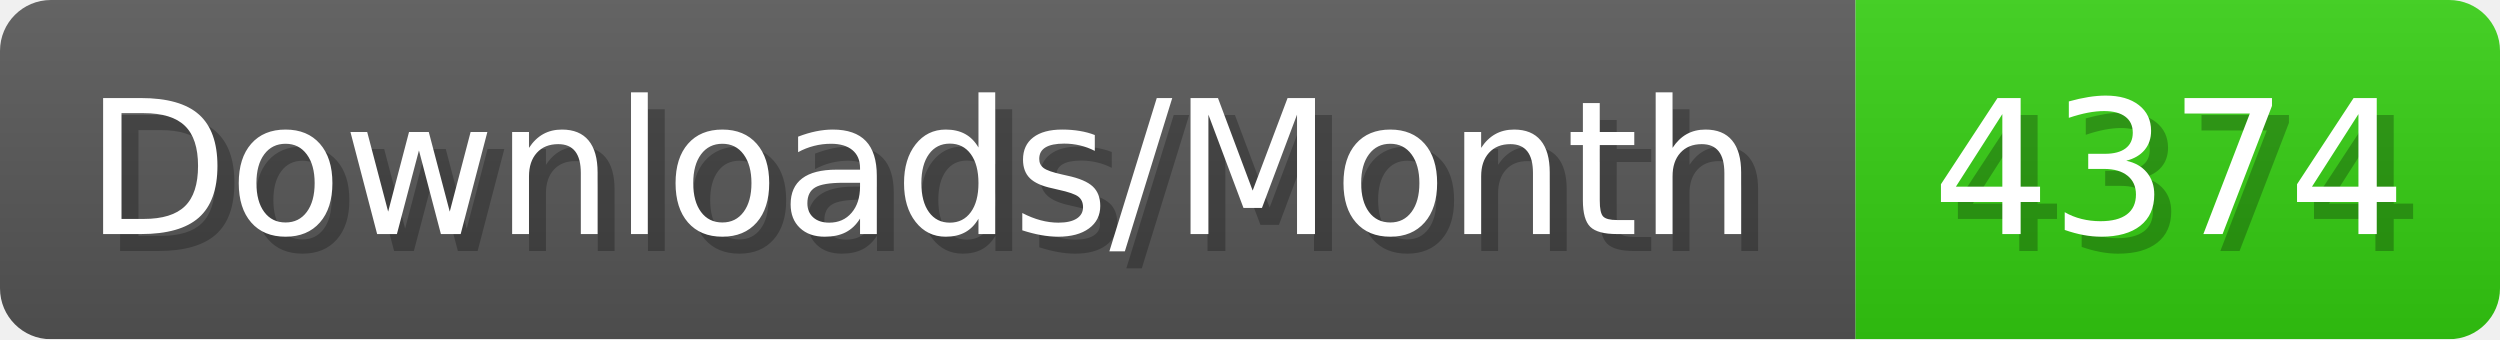
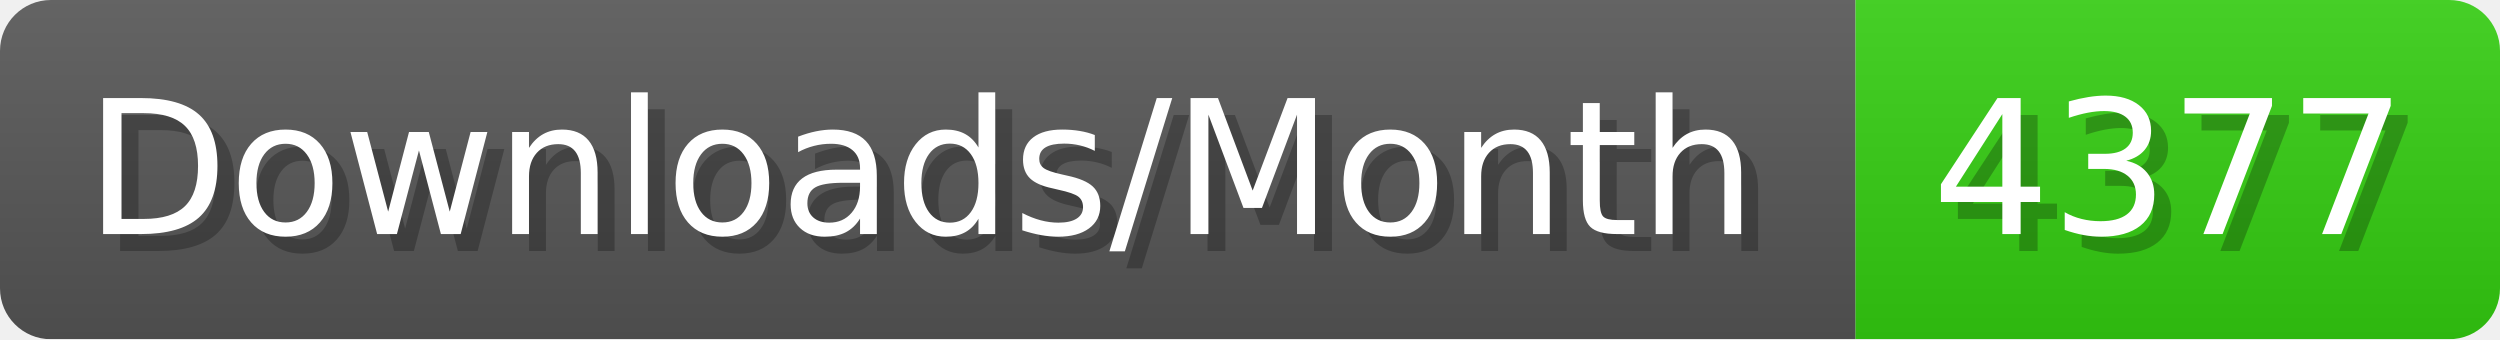
- <svg xmlns="http://www.w3.org/2000/svg" width="147.4" height="20" viewBox="0 0 1474 200" role="img" aria-label="Downloads/Month: 4374">
+ <svg xmlns="http://www.w3.org/2000/svg" width="147.4" height="20" viewBox="0 0 1474 200" role="img" aria-label="Downloads/Month: 4377">
  <linearGradient id="YlXUI" x2="0" y2="100%">
    <stop offset="0" stop-opacity=".1" stop-color="#EEE" />
    <stop offset="1" stop-opacity=".1" />
  </linearGradient>
  <mask id="JHhop">
    <rect width="1474" height="200" rx="30" fill="#FFF" />
  </mask>
  <g mask="url(#JHhop)">
    <rect width="1094" height="200" fill="#555" />
    <rect width="380" height="200" fill="#3C1" x="1094" />
    <rect width="1474" height="200" fill="url(#YlXUI)" />
  </g>
  <g aria-hidden="true" fill="#fff" text-anchor="start" font-family="Verdana,DejaVu Sans,sans-serif" font-size="110">
    <text x="60" y="148" textLength="994" fill="#000" opacity="0.25">Downloads/Month</text>
    <text x="50" y="138" textLength="994">Downloads/Month</text>
-     <text x="1149" y="148" textLength="280" fill="#000" opacity="0.25">4374</text>
-     <text x="1139" y="138" textLength="280">4374</text>
+     <text x="1149" y="148" textLength="280" fill="#000" opacity="0.25">4377</text>
+     <text x="1139" y="138" textLength="280">4377</text>
  </g>
</svg>
